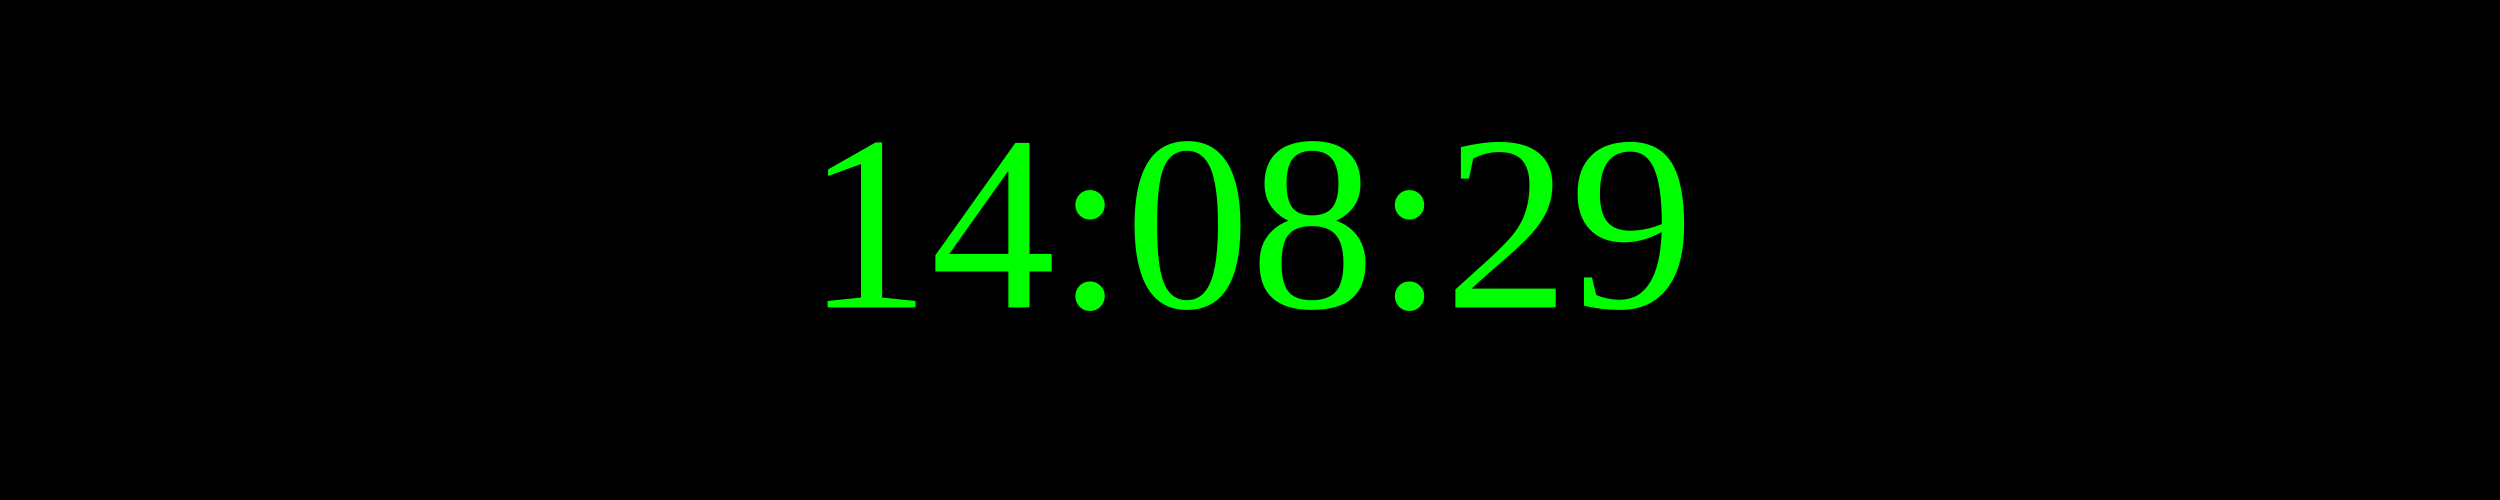
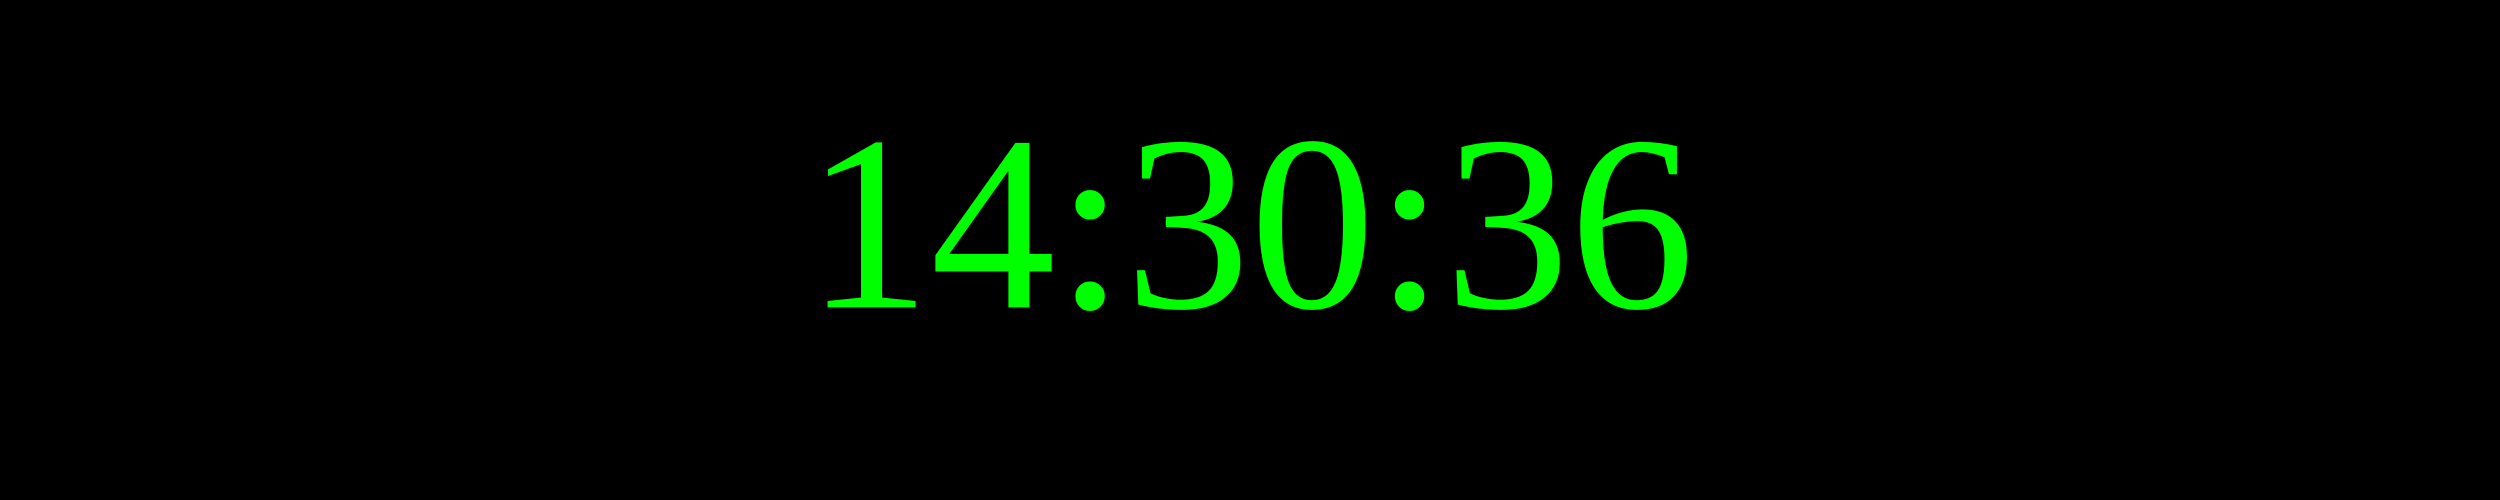
<svg xmlns="http://www.w3.org/2000/svg" width="250" height="50">
  <rect width="100%" height="100%" fill="black" />
  <text x="50%" y="50%" font-size="25" fill="lime" text-anchor="middle" dominant-baseline="middle">
- 14:08:29
+ 14:30:36
</text>
</svg>
